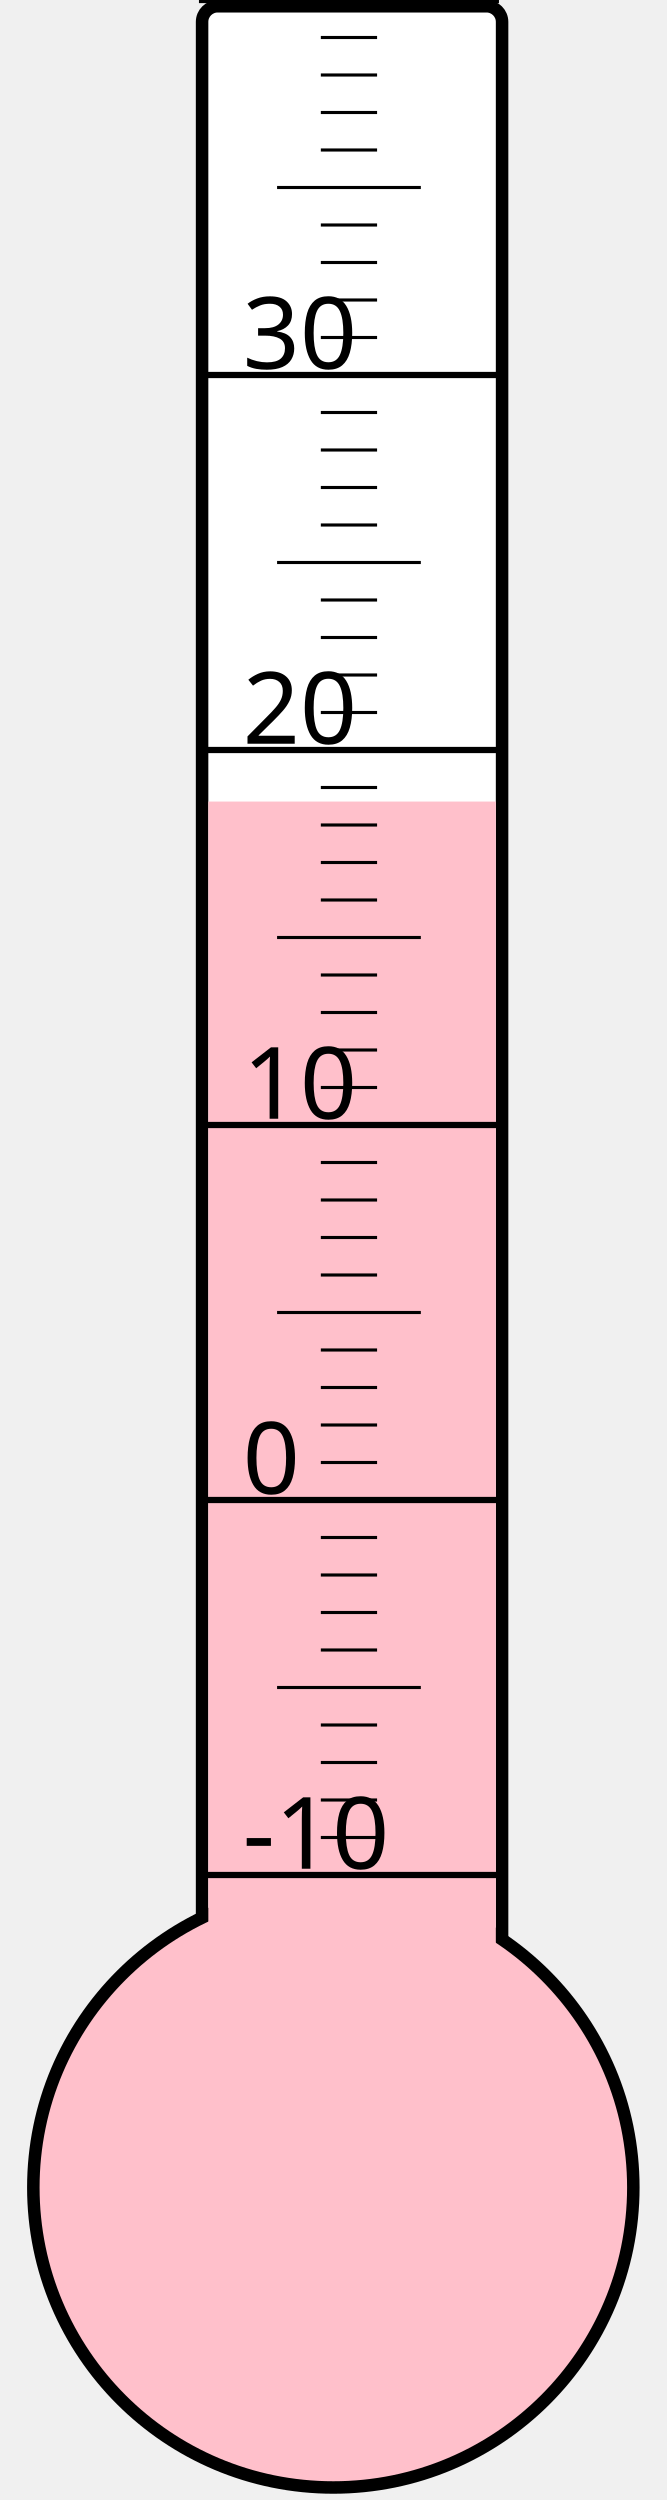
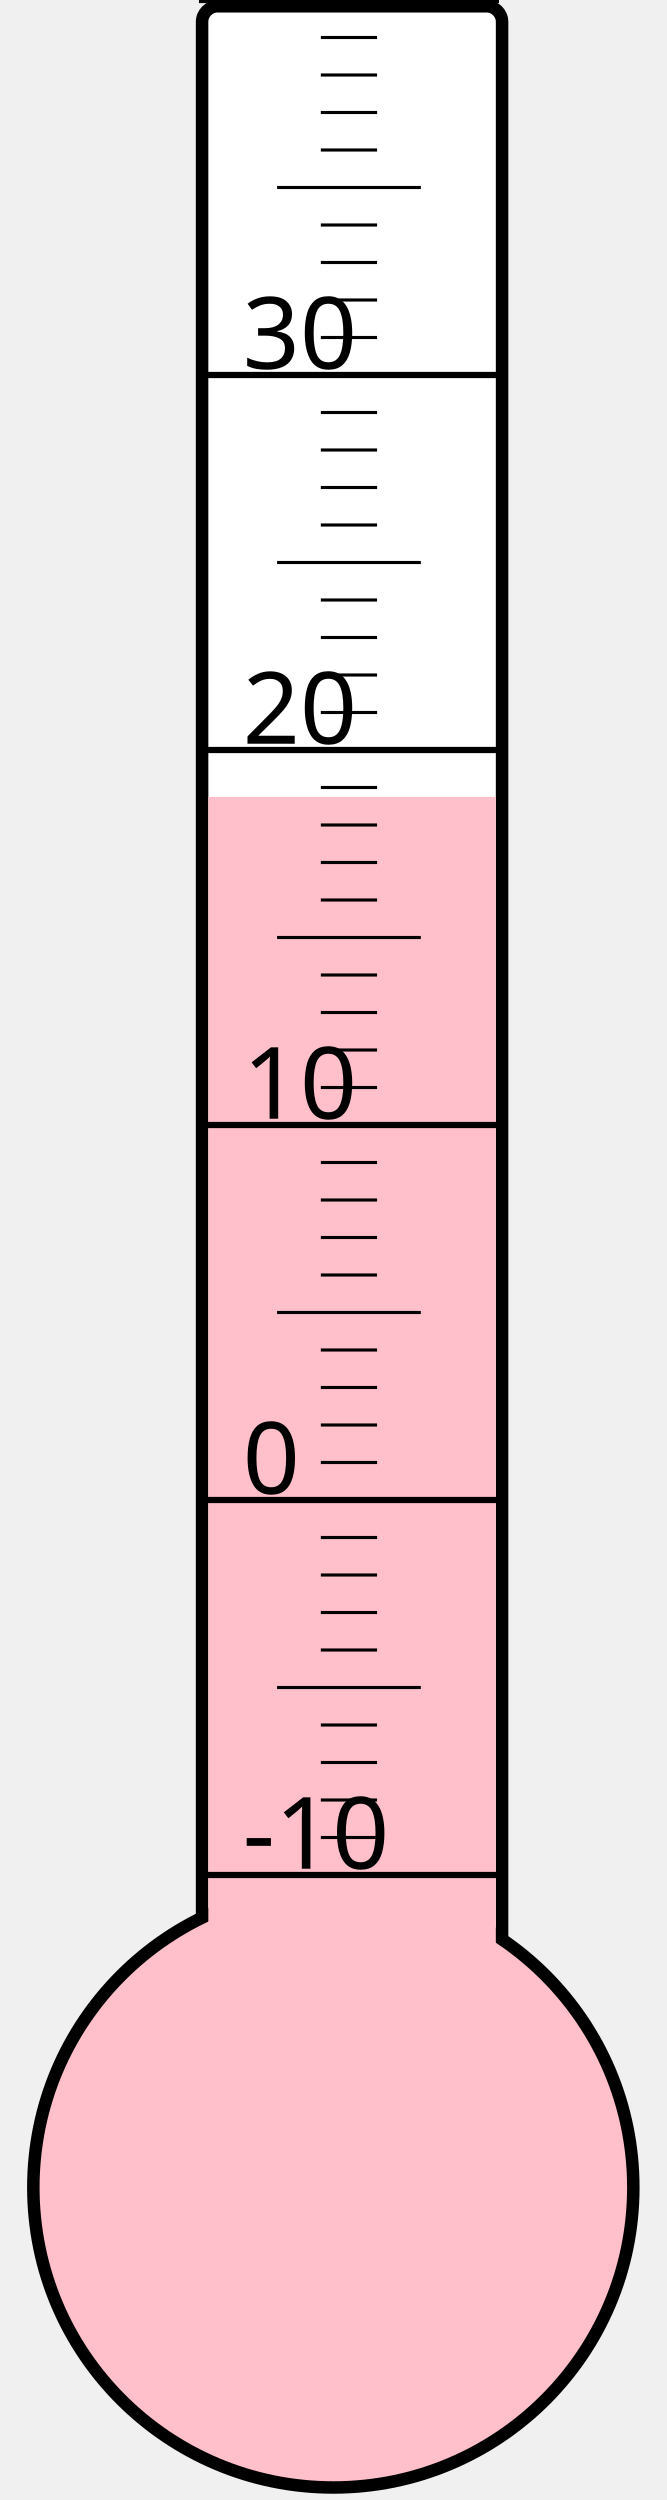
<svg xmlns="http://www.w3.org/2000/svg" width="40px" height="150px" viewBox="0 0 200 800">
  <rect width="200" height="800" x="0" y="0" style="fill: #ffffeb; fill-opacity: 0;" />
  <rect width="96" height="680" x="58" y="2" rx="5" ry="5" style="fill: white; fill-opacity: 1; stroke: black; stroke-width: 4;" />
  <circle cx="100" cy="700" r="96" style="fill: pink; stroke: black; stroke-width: 4;" />
-   <rect width="92" height="443.5" x="60" y="256.5" style="fill: pink; fill-opacity: 1; stroke-width: 0;" />
+   <rect width="92" height="445.0" x="60" y="255.0" style="fill: pink; fill-opacity: 1; stroke-width: 0;" />
  <text x="71" y="598" style="font-family: sans-serif; font-size: 24pt;">-10</text>
  <text x="71" y="478" style="font-family: sans-serif; font-size: 24pt;">0</text>
  <text x="71" y="358" style="font-family: sans-serif; font-size: 24pt;">10</text>
  <text x="71" y="238" style="font-family: sans-serif; font-size: 24pt;">20</text>
  <text x="71" y="118" style="font-family: sans-serif; font-size: 24pt;">30</text>
  <g style="stroke: black;">
    <line x1="57" y1="600" x2="153" y2="600" style="stroke-width: 2;" />
    <line x1="96" y1="588" x2="114" y2="588" style="stroke-width: 1;" />
    <line x1="96" y1="576" x2="114" y2="576" style="stroke-width: 1;" />
    <line x1="96" y1="564" x2="114" y2="564" style="stroke-width: 1;" />
    <line x1="96" y1="552" x2="114" y2="552" style="stroke-width: 1;" />
    <line x1="82" y1="540" x2="128" y2="540" style="stroke-width: 1;" />
    <line x1="96" y1="528" x2="114" y2="528" style="stroke-width: 1;" />
    <line x1="96" y1="516" x2="114" y2="516" style="stroke-width: 1;" />
    <line x1="96" y1="504" x2="114" y2="504" style="stroke-width: 1;" />
    <line x1="96" y1="492" x2="114" y2="492" style="stroke-width: 1;" />
    <line x1="57" y1="480" x2="153" y2="480" style="stroke-width: 2;" />
    <line x1="96" y1="468" x2="114" y2="468" style="stroke-width: 1;" />
    <line x1="96" y1="456" x2="114" y2="456" style="stroke-width: 1;" />
    <line x1="96" y1="444" x2="114" y2="444" style="stroke-width: 1;" />
    <line x1="96" y1="432" x2="114" y2="432" style="stroke-width: 1;" />
    <line x1="82" y1="420" x2="128" y2="420" style="stroke-width: 1;" />
    <line x1="96" y1="408" x2="114" y2="408" style="stroke-width: 1;" />
    <line x1="96" y1="396" x2="114" y2="396" style="stroke-width: 1;" />
    <line x1="96" y1="384" x2="114" y2="384" style="stroke-width: 1;" />
    <line x1="96" y1="372" x2="114" y2="372" style="stroke-width: 1;" />
    <line x1="57" y1="360" x2="153" y2="360" style="stroke-width: 2;" />
    <line x1="96" y1="348" x2="114" y2="348" style="stroke-width: 1;" />
    <line x1="96" y1="336" x2="114" y2="336" style="stroke-width: 1;" />
    <line x1="96" y1="324" x2="114" y2="324" style="stroke-width: 1;" />
    <line x1="96" y1="312" x2="114" y2="312" style="stroke-width: 1;" />
    <line x1="82" y1="300" x2="128" y2="300" style="stroke-width: 1;" />
    <line x1="96" y1="288" x2="114" y2="288" style="stroke-width: 1;" />
    <line x1="96" y1="276" x2="114" y2="276" style="stroke-width: 1;" />
    <line x1="96" y1="264" x2="114" y2="264" style="stroke-width: 1;" />
    <line x1="96" y1="252" x2="114" y2="252" style="stroke-width: 1;" />
    <line x1="57" y1="240" x2="153" y2="240" style="stroke-width: 2;" />
    <line x1="96" y1="228" x2="114" y2="228" style="stroke-width: 1;" />
    <line x1="96" y1="216" x2="114" y2="216" style="stroke-width: 1;" />
    <line x1="96" y1="204" x2="114" y2="204" style="stroke-width: 1;" />
    <line x1="96" y1="192" x2="114" y2="192" style="stroke-width: 1;" />
    <line x1="82" y1="180" x2="128" y2="180" style="stroke-width: 1;" />
    <line x1="96" y1="168" x2="114" y2="168" style="stroke-width: 1;" />
    <line x1="96" y1="156" x2="114" y2="156" style="stroke-width: 1;" />
    <line x1="96" y1="144" x2="114" y2="144" style="stroke-width: 1;" />
    <line x1="96" y1="132" x2="114" y2="132" style="stroke-width: 1;" />
    <line x1="57" y1="120" x2="153" y2="120" style="stroke-width: 2;" />
    <line x1="96" y1="108" x2="114" y2="108" style="stroke-width: 1;" />
    <line x1="96" y1="96" x2="114" y2="96" style="stroke-width: 1;" />
    <line x1="96" y1="84" x2="114" y2="84" style="stroke-width: 1;" />
    <line x1="96" y1="72" x2="114" y2="72" style="stroke-width: 1;" />
    <line x1="82" y1="60" x2="128" y2="60" style="stroke-width: 1;" />
    <line x1="96" y1="48" x2="114" y2="48" style="stroke-width: 1;" />
    <line x1="96" y1="36" x2="114" y2="36" style="stroke-width: 1;" />
    <line x1="96" y1="24" x2="114" y2="24" style="stroke-width: 1;" />
    <line x1="96" y1="12" x2="114" y2="12" style="stroke-width: 1;" />
    <line x1="57" y1="0" x2="153" y2="0" style="stroke-width: 2;" />
  </g>
</svg>
